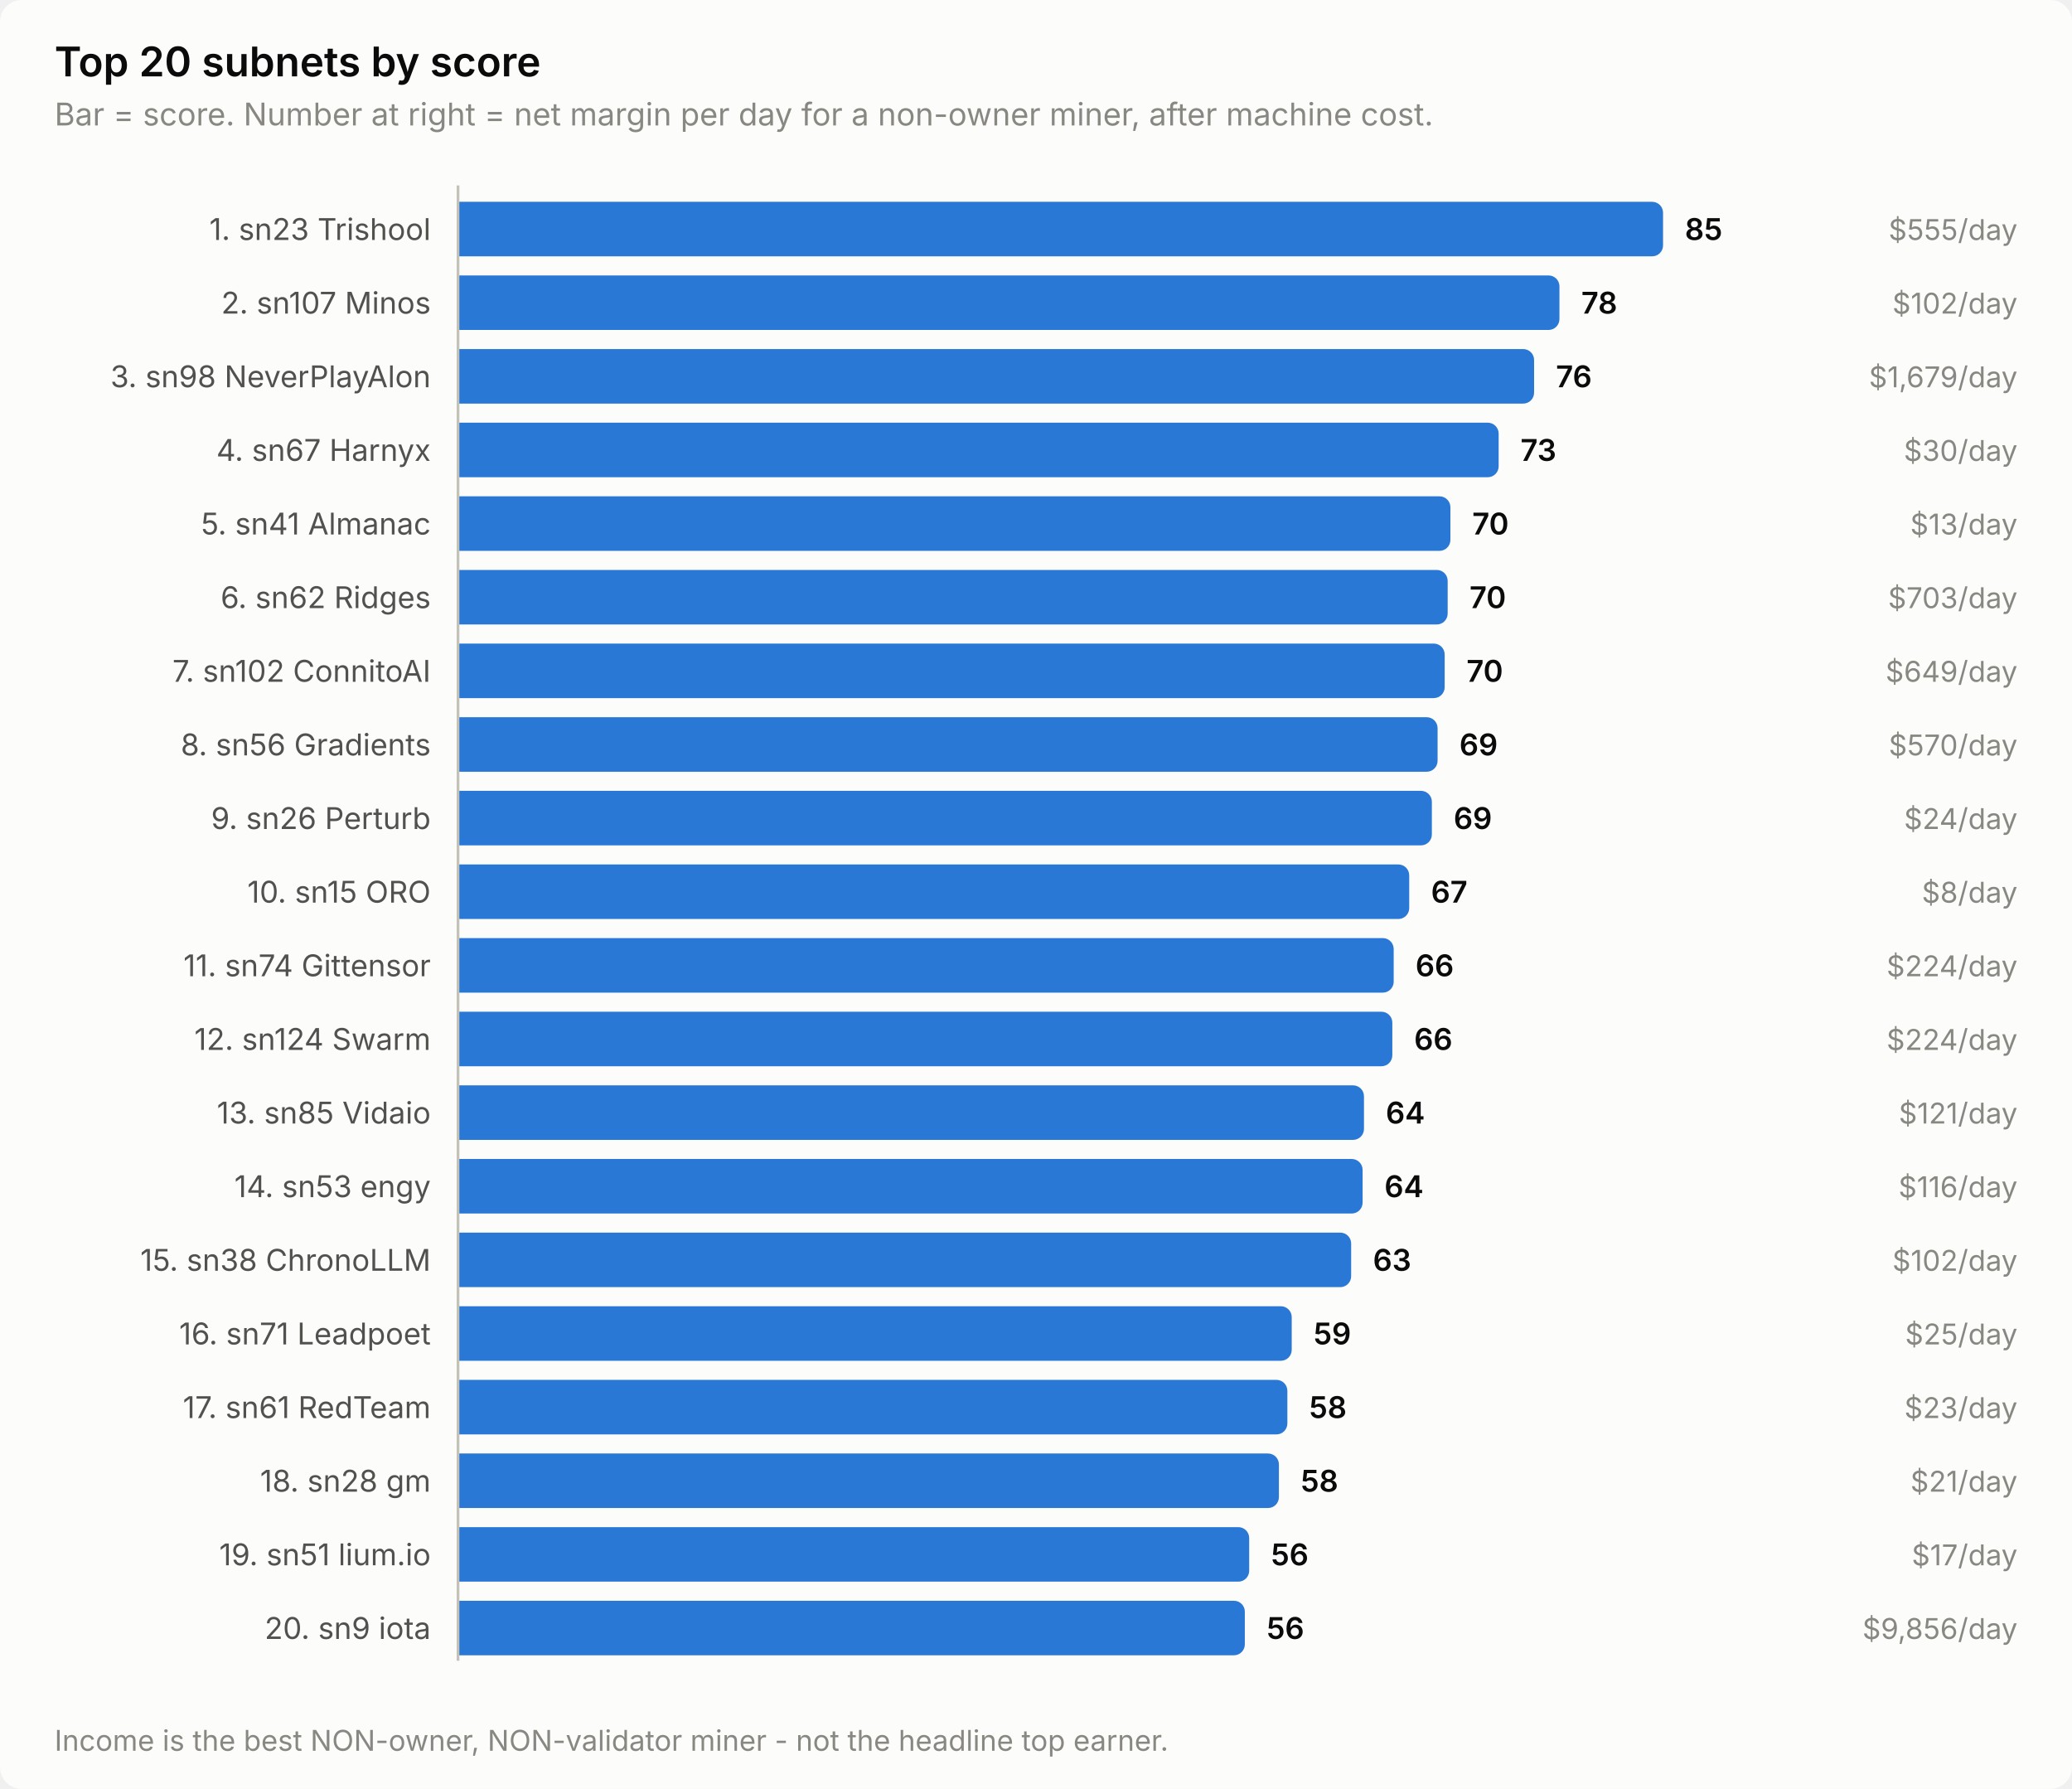
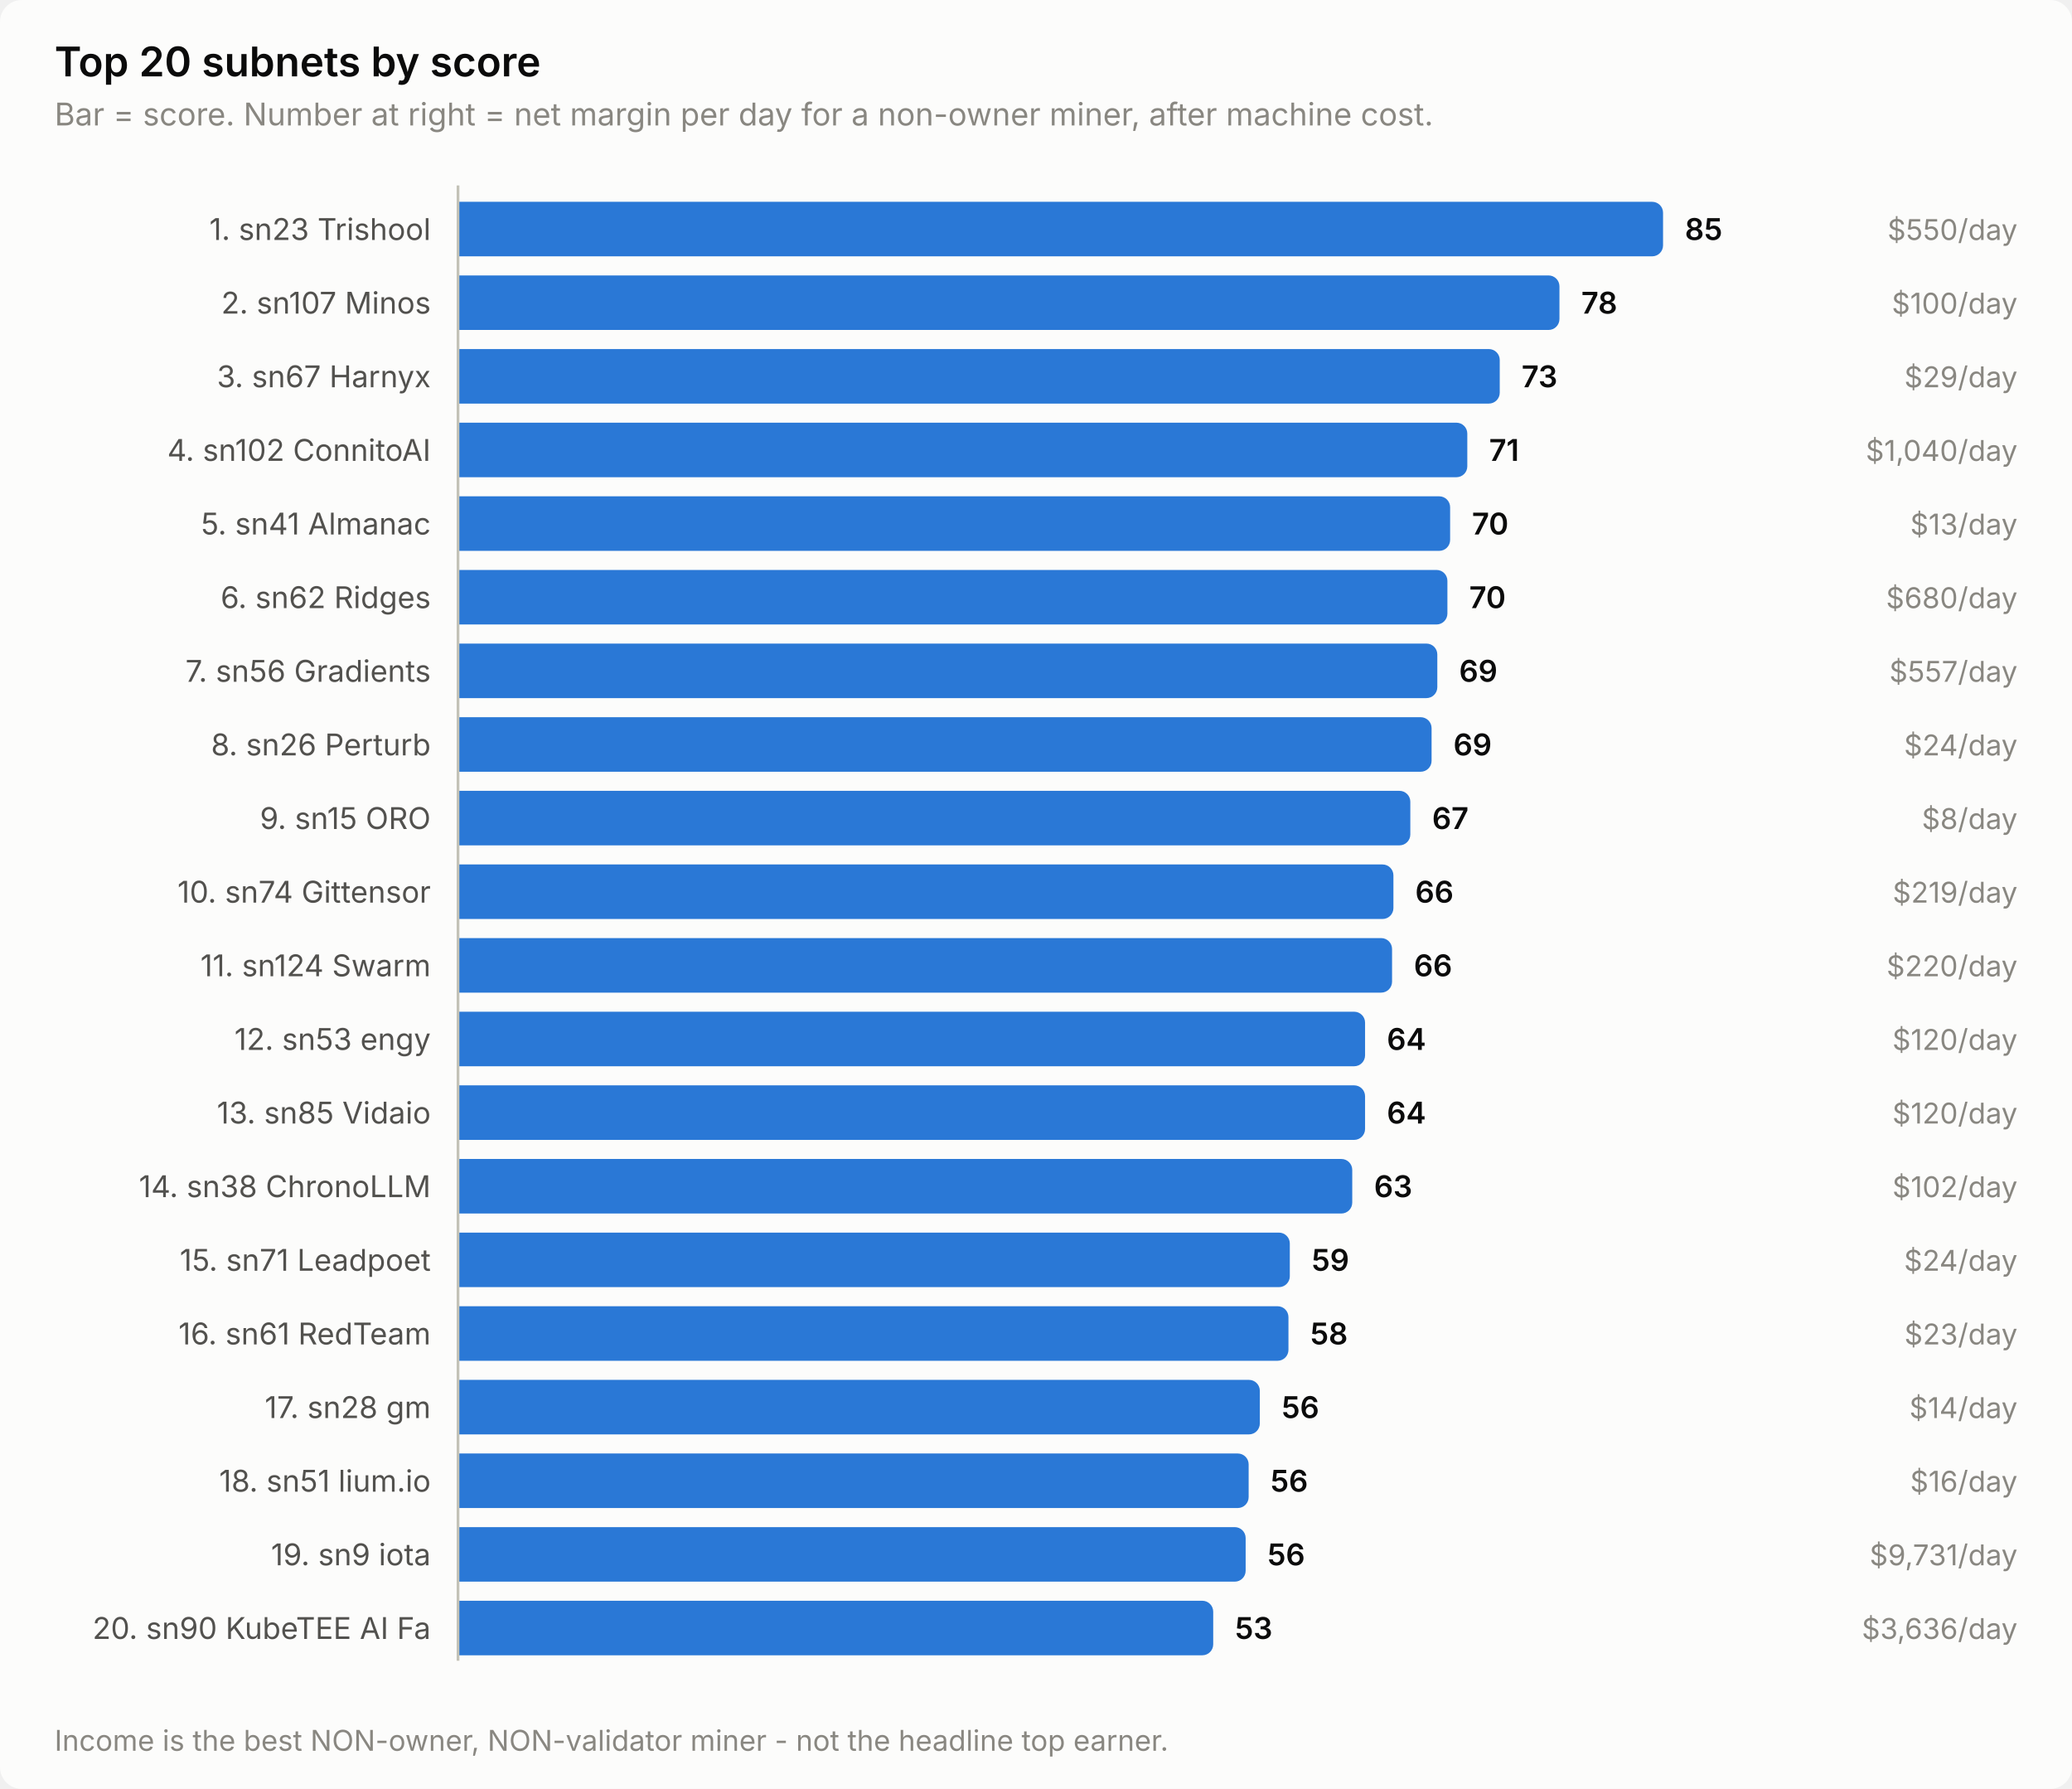
<svg xmlns="http://www.w3.org/2000/svg" width="760" height="656" viewBox="0 0 760 656" role="img" aria-label="Top 20 subnets by score">
  <style>
    text { font-family: system-ui, -apple-system, 'Segoe UI', sans-serif; }
    .t-title { font-size: 15px; font-weight: 600; }
    .t-sub { font-size: 11.5px; }
    .t-lab { font-size: 11px; }
    .t-val { font-size: 11px; font-weight: 600; font-variant-numeric: tabular-nums; }
    .t-tick { font-size: 10.5px; font-variant-numeric: tabular-nums; }

    .surface { fill: #fcfcfb; }
    .ink { fill: #0b0b0b; }
    .ink2 { fill: #52514e; }
    .muted { fill: #898781; }
    .grid { stroke: #e1e0d9; }
    .axis { stroke: #c3c2b7; }
    .accent { fill: #2a78d6; }
    .critical { fill: #d03b3b; }
    .deemph { fill: #d8d7d0; }

    @media (prefers-color-scheme: dark) {
      .surface { fill: #1a1a19; }
      .ink { fill: #ffffff; }
      .ink2 { fill: #c3c2b7; }
      .muted { fill: #898781; }
      .grid { stroke: #2c2c2a; }
      .axis { stroke: #383835; }
      .accent { fill: #3987e5; }
      .deemph { fill: #3a3a37; }
    }
</style>
  <rect class="surface" width="760" height="656" rx="8" />
  <text class="ink t-title" x="20" y="28">Top 20 subnets by score</text>
  <text class="muted t-sub" x="20" y="46">Bar = score. Number at right = net margin per day for a non-owner miner, after machine cost.</text>
  <text class="ink2 t-lab" x="158" y="88" text-anchor="end">1. sn23 Trishool</text>
  <path class="accent" d="M168.0,74.0 H606.0 a4.0,4.0 0 0 1 4.0,4.0 V90.0 a4.0,4.0 0 0 1 -4.0,4.0 H168.0 Z" />
  <text class="ink t-val" x="618.0" y="88">85</text>
-   <text class="muted t-tick" x="740" y="88" text-anchor="end">$555/day</text>
+   <text class="muted t-tick" x="740" y="88" text-anchor="end">$550/day</text>
  <text class="ink2 t-lab" x="158" y="115" text-anchor="end">2. sn107 Minos</text>
  <path class="accent" d="M168.0,101.0 H568.0 a4.0,4.0 0 0 1 4.0,4.0 V117.0 a4.0,4.0 0 0 1 -4.0,4.0 H168.0 Z" />
  <text class="ink t-val" x="580.0" y="115">78</text>
-   <text class="muted t-tick" x="740" y="115" text-anchor="end">$102/day</text>
-   <text class="ink2 t-lab" x="158" y="142" text-anchor="end">3. sn98 NeverPlayAlon</text>
-   <path class="accent" d="M168.0,128.0 H558.7 a4.0,4.0 0 0 1 4.0,4.0 V144.0 a4.0,4.0 0 0 1 -4.0,4.0 H168.0 Z" />
-   <text class="ink t-val" x="570.7" y="142">76</text>
-   <text class="muted t-tick" x="740" y="142" text-anchor="end">$1,679/day</text>
-   <text class="ink2 t-lab" x="158" y="169" text-anchor="end">4. sn67 Harnyx</text>
-   <path class="accent" d="M168.0,155.0 H545.7 a4.0,4.0 0 0 1 4.0,4.0 V171.0 a4.0,4.0 0 0 1 -4.0,4.0 H168.0 Z" />
-   <text class="ink t-val" x="557.7" y="169">73</text>
-   <text class="muted t-tick" x="740" y="169" text-anchor="end">$30/day</text>
+   <text class="muted t-tick" x="740" y="115" text-anchor="end">$100/day</text>
+   <text class="ink2 t-lab" x="158" y="142" text-anchor="end">3. sn67 Harnyx</text>
+   <path class="accent" d="M168.0,128.0 H546.1 a4.0,4.0 0 0 1 4.0,4.0 V144.0 a4.0,4.0 0 0 1 -4.0,4.0 H168.0 Z" />
+   <text class="ink t-val" x="558.1" y="142">73</text>
+   <text class="muted t-tick" x="740" y="142" text-anchor="end">$29/day</text>
+   <text class="ink2 t-lab" x="158" y="169" text-anchor="end">4. sn102 ConnitoAI</text>
+   <path class="accent" d="M168.0,155.0 H534.2 a4.0,4.0 0 0 1 4.0,4.0 V171.0 a4.0,4.0 0 0 1 -4.0,4.0 H168.0 Z" />
+   <text class="ink t-val" x="546.2" y="169">71</text>
+   <text class="muted t-tick" x="740" y="169" text-anchor="end">$1,040/day</text>
  <text class="ink2 t-lab" x="158" y="196" text-anchor="end">5. sn41 Almanac</text>
-   <path class="accent" d="M168.0,182.0 H528.0 a4.0,4.0 0 0 1 4.0,4.0 V198.0 a4.0,4.0 0 0 1 -4.0,4.0 H168.0 Z" />
-   <text class="ink t-val" x="540.0" y="196">70</text>
+   <path class="accent" d="M168.0,182.0 H527.9 a4.0,4.0 0 0 1 4.0,4.0 V198.0 a4.0,4.0 0 0 1 -4.0,4.0 H168.0 Z" />
+   <text class="ink t-val" x="539.9" y="196">70</text>
  <text class="muted t-tick" x="740" y="196" text-anchor="end">$13/day</text>
  <text class="ink2 t-lab" x="158" y="223" text-anchor="end">6. sn62 Ridges</text>
-   <path class="accent" d="M168.0,209.0 H527.0 a4.0,4.0 0 0 1 4.0,4.0 V225.0 a4.0,4.0 0 0 1 -4.0,4.0 H168.0 Z" />
-   <text class="ink t-val" x="539.0" y="223">70</text>
-   <text class="muted t-tick" x="740" y="223" text-anchor="end">$703/day</text>
-   <text class="ink2 t-lab" x="158" y="250" text-anchor="end">7. sn102 ConnitoAI</text>
-   <path class="accent" d="M168.0,236.0 H525.9 a4.0,4.0 0 0 1 4.0,4.0 V252.0 a4.0,4.0 0 0 1 -4.0,4.0 H168.0 Z" />
-   <text class="ink t-val" x="537.9" y="250">70</text>
-   <text class="muted t-tick" x="740" y="250" text-anchor="end">$649/day</text>
-   <text class="ink2 t-lab" x="158" y="277" text-anchor="end">8. sn56 Gradients</text>
-   <path class="accent" d="M168.0,263.0 H523.3 a4.0,4.0 0 0 1 4.0,4.0 V279.0 a4.0,4.0 0 0 1 -4.0,4.0 H168.0 Z" />
-   <text class="ink t-val" x="535.3" y="277">69</text>
-   <text class="muted t-tick" x="740" y="277" text-anchor="end">$570/day</text>
-   <text class="ink2 t-lab" x="158" y="304" text-anchor="end">9. sn26 Perturb</text>
-   <path class="accent" d="M168.0,290.0 H521.2 a4.0,4.0 0 0 1 4.0,4.0 V306.0 a4.0,4.0 0 0 1 -4.0,4.0 H168.0 Z" />
-   <text class="ink t-val" x="533.2" y="304">69</text>
-   <text class="muted t-tick" x="740" y="304" text-anchor="end">$24/day</text>
-   <text class="ink2 t-lab" x="158" y="331" text-anchor="end">10. sn15 ORO</text>
-   <path class="accent" d="M168.0,317.0 H512.9 a4.0,4.0 0 0 1 4.0,4.0 V333.0 a4.0,4.0 0 0 1 -4.0,4.0 H168.0 Z" />
-   <text class="ink t-val" x="524.9" y="331">67</text>
-   <text class="muted t-tick" x="740" y="331" text-anchor="end">$8/day</text>
-   <text class="ink2 t-lab" x="158" y="358" text-anchor="end">11. sn74 Gittensor</text>
-   <path class="accent" d="M168.0,344.0 H507.2 a4.0,4.0 0 0 1 4.0,4.0 V360.0 a4.0,4.0 0 0 1 -4.0,4.0 H168.0 Z" />
-   <text class="ink t-val" x="519.2" y="358">66</text>
-   <text class="muted t-tick" x="740" y="358" text-anchor="end">$224/day</text>
-   <text class="ink2 t-lab" x="158" y="385" text-anchor="end">12. sn124 Swarm</text>
-   <path class="accent" d="M168.0,371.0 H506.7 a4.0,4.0 0 0 1 4.0,4.0 V387.0 a4.0,4.0 0 0 1 -4.0,4.0 H168.0 Z" />
-   <text class="ink t-val" x="518.7" y="385">66</text>
-   <text class="muted t-tick" x="740" y="385" text-anchor="end">$224/day</text>
+   <path class="accent" d="M168.0,209.0 H526.9 a4.0,4.0 0 0 1 4.0,4.0 V225.0 a4.0,4.0 0 0 1 -4.0,4.0 H168.0 Z" />
+   <text class="ink t-val" x="538.9" y="223">70</text>
+   <text class="muted t-tick" x="740" y="223" text-anchor="end">$680/day</text>
+   <text class="ink2 t-lab" x="158" y="250" text-anchor="end">7. sn56 Gradients</text>
+   <path class="accent" d="M168.0,236.0 H523.2 a4.0,4.0 0 0 1 4.0,4.0 V252.0 a4.0,4.0 0 0 1 -4.0,4.0 H168.0 Z" />
+   <text class="ink t-val" x="535.2" y="250">69</text>
+   <text class="muted t-tick" x="740" y="250" text-anchor="end">$557/day</text>
+   <text class="ink2 t-lab" x="158" y="277" text-anchor="end">8. sn26 Perturb</text>
+   <path class="accent" d="M168.0,263.0 H521.1 a4.0,4.0 0 0 1 4.0,4.0 V279.0 a4.0,4.0 0 0 1 -4.0,4.0 H168.0 Z" />
+   <text class="ink t-val" x="533.1" y="277">69</text>
+   <text class="muted t-tick" x="740" y="277" text-anchor="end">$24/day</text>
+   <text class="ink2 t-lab" x="158" y="304" text-anchor="end">9. sn15 ORO</text>
+   <path class="accent" d="M168.0,290.0 H513.3 a4.0,4.0 0 0 1 4.0,4.0 V306.0 a4.0,4.0 0 0 1 -4.0,4.0 H168.0 Z" />
+   <text class="ink t-val" x="525.3" y="304">67</text>
+   <text class="muted t-tick" x="740" y="304" text-anchor="end">$8/day</text>
+   <text class="ink2 t-lab" x="158" y="331" text-anchor="end">10. sn74 Gittensor</text>
+   <path class="accent" d="M168.0,317.0 H507.1 a4.0,4.0 0 0 1 4.0,4.0 V333.0 a4.0,4.0 0 0 1 -4.0,4.0 H168.0 Z" />
+   <text class="ink t-val" x="519.1" y="331">66</text>
+   <text class="muted t-tick" x="740" y="331" text-anchor="end">$219/day</text>
+   <text class="ink2 t-lab" x="158" y="358" text-anchor="end">11. sn124 Swarm</text>
+   <path class="accent" d="M168.0,344.0 H506.6 a4.0,4.0 0 0 1 4.0,4.0 V360.0 a4.0,4.0 0 0 1 -4.0,4.0 H168.0 Z" />
+   <text class="ink t-val" x="518.6" y="358">66</text>
+   <text class="muted t-tick" x="740" y="358" text-anchor="end">$220/day</text>
+   <text class="ink2 t-lab" x="158" y="385" text-anchor="end">12. sn53 engy</text>
+   <path class="accent" d="M168.0,371.0 H496.7 a4.0,4.0 0 0 1 4.0,4.0 V387.0 a4.0,4.0 0 0 1 -4.0,4.0 H168.0 Z" />
+   <text class="ink t-val" x="508.7" y="385">64</text>
+   <text class="muted t-tick" x="740" y="385" text-anchor="end">$120/day</text>
  <text class="ink2 t-lab" x="158" y="412" text-anchor="end">13. sn85 Vidaio</text>
-   <path class="accent" d="M168.0,398.0 H496.3 a4.0,4.0 0 0 1 4.0,4.0 V414.0 a4.0,4.0 0 0 1 -4.0,4.0 H168.0 Z" />
-   <text class="ink t-val" x="508.3" y="412">64</text>
-   <text class="muted t-tick" x="740" y="412" text-anchor="end">$121/day</text>
-   <text class="ink2 t-lab" x="158" y="439" text-anchor="end">14. sn53 engy</text>
-   <path class="accent" d="M168.0,425.0 H495.8 a4.0,4.0 0 0 1 4.0,4.0 V441.0 a4.0,4.0 0 0 1 -4.0,4.0 H168.0 Z" />
-   <text class="ink t-val" x="507.8" y="439">64</text>
-   <text class="muted t-tick" x="740" y="439" text-anchor="end">$116/day</text>
-   <text class="ink2 t-lab" x="158" y="466" text-anchor="end">15. sn38 ChronoLLM</text>
-   <path class="accent" d="M168.0,452.0 H491.6 a4.0,4.0 0 0 1 4.0,4.0 V468.0 a4.0,4.0 0 0 1 -4.0,4.0 H168.0 Z" />
-   <text class="ink t-val" x="503.6" y="466">63</text>
-   <text class="muted t-tick" x="740" y="466" text-anchor="end">$102/day</text>
-   <text class="ink2 t-lab" x="158" y="493" text-anchor="end">16. sn71 Leadpoet</text>
-   <path class="accent" d="M168.0,479.0 H469.8 a4.0,4.0 0 0 1 4.0,4.0 V495.0 a4.0,4.0 0 0 1 -4.0,4.0 H168.0 Z" />
-   <text class="ink t-val" x="481.8" y="493">59</text>
-   <text class="muted t-tick" x="740" y="493" text-anchor="end">$25/day</text>
-   <text class="ink2 t-lab" x="158" y="520" text-anchor="end">17. sn61 RedTeam</text>
-   <path class="accent" d="M168.0,506.0 H468.2 a4.0,4.0 0 0 1 4.0,4.0 V522.0 a4.0,4.0 0 0 1 -4.0,4.0 H168.0 Z" />
-   <text class="ink t-val" x="480.2" y="520">58</text>
-   <text class="muted t-tick" x="740" y="520" text-anchor="end">$23/day</text>
-   <text class="ink2 t-lab" x="158" y="547" text-anchor="end">18. sn28 gm</text>
-   <path class="accent" d="M168.0,533.0 H465.1 a4.0,4.0 0 0 1 4.0,4.0 V549.0 a4.0,4.0 0 0 1 -4.0,4.0 H168.0 Z" />
-   <text class="ink t-val" x="477.1" y="547">58</text>
-   <text class="muted t-tick" x="740" y="547" text-anchor="end">$21/day</text>
-   <text class="ink2 t-lab" x="158" y="574" text-anchor="end">19. sn51 lium.io</text>
-   <path class="accent" d="M168.0,560.0 H454.2 a4.0,4.0 0 0 1 4.0,4.0 V576.0 a4.0,4.0 0 0 1 -4.0,4.0 H168.0 Z" />
-   <text class="ink t-val" x="466.2" y="574">56</text>
-   <text class="muted t-tick" x="740" y="574" text-anchor="end">$17/day</text>
-   <text class="ink2 t-lab" x="158" y="601" text-anchor="end">20. sn9 iota</text>
-   <path class="accent" d="M168.0,587.0 H452.6 a4.0,4.0 0 0 1 4.0,4.0 V603.0 a4.0,4.0 0 0 1 -4.0,4.0 H168.0 Z" />
-   <text class="ink t-val" x="464.6" y="601">56</text>
-   <text class="muted t-tick" x="740" y="601" text-anchor="end">$9,856/day</text>
+   <path class="accent" d="M168.0,398.0 H496.7 a4.0,4.0 0 0 1 4.0,4.0 V414.0 a4.0,4.0 0 0 1 -4.0,4.0 H168.0 Z" />
+   <text class="ink t-val" x="508.7" y="412">64</text>
+   <text class="muted t-tick" x="740" y="412" text-anchor="end">$120/day</text>
+   <text class="ink2 t-lab" x="158" y="439" text-anchor="end">14. sn38 ChronoLLM</text>
+   <path class="accent" d="M168.0,425.0 H492.0 a4.0,4.0 0 0 1 4.0,4.0 V441.0 a4.0,4.0 0 0 1 -4.0,4.0 H168.0 Z" />
+   <text class="ink t-val" x="504.0" y="439">63</text>
+   <text class="muted t-tick" x="740" y="439" text-anchor="end">$102/day</text>
+   <text class="ink2 t-lab" x="158" y="466" text-anchor="end">15. sn71 Leadpoet</text>
+   <path class="accent" d="M168.0,452.0 H469.1 a4.0,4.0 0 0 1 4.0,4.0 V468.0 a4.0,4.0 0 0 1 -4.0,4.0 H168.0 Z" />
+   <text class="ink t-val" x="481.1" y="466">59</text>
+   <text class="muted t-tick" x="740" y="466" text-anchor="end">$24/day</text>
+   <text class="ink2 t-lab" x="158" y="493" text-anchor="end">16. sn61 RedTeam</text>
+   <path class="accent" d="M168.0,479.0 H468.6 a4.0,4.0 0 0 1 4.0,4.0 V495.0 a4.0,4.0 0 0 1 -4.0,4.0 H168.0 Z" />
+   <text class="ink t-val" x="480.6" y="493">58</text>
+   <text class="muted t-tick" x="740" y="493" text-anchor="end">$23/day</text>
+   <text class="ink2 t-lab" x="158" y="520" text-anchor="end">17. sn28 gm</text>
+   <path class="accent" d="M168.0,506.0 H458.1 a4.0,4.0 0 0 1 4.0,4.0 V522.0 a4.0,4.0 0 0 1 -4.0,4.0 H168.0 Z" />
+   <text class="ink t-val" x="470.1" y="520">56</text>
+   <text class="muted t-tick" x="740" y="520" text-anchor="end">$14/day</text>
+   <text class="ink2 t-lab" x="158" y="547" text-anchor="end">18. sn51 lium.io</text>
+   <path class="accent" d="M168.0,533.0 H454.0 a4.0,4.0 0 0 1 4.0,4.0 V549.0 a4.0,4.0 0 0 1 -4.0,4.0 H168.0 Z" />
+   <text class="ink t-val" x="466.0" y="547">56</text>
+   <text class="muted t-tick" x="740" y="547" text-anchor="end">$16/day</text>
+   <text class="ink2 t-lab" x="158" y="574" text-anchor="end">19. sn9 iota</text>
+   <path class="accent" d="M168.0,560.0 H452.9 a4.0,4.0 0 0 1 4.0,4.0 V576.0 a4.0,4.0 0 0 1 -4.0,4.0 H168.0 Z" />
+   <text class="ink t-val" x="464.9" y="574">56</text>
+   <text class="muted t-tick" x="740" y="574" text-anchor="end">$9,731/day</text>
+   <text class="ink2 t-lab" x="158" y="601" text-anchor="end">20. sn90 KubeTEE AI Fa</text>
+   <path class="accent" d="M168.0,587.0 H441.0 a4.0,4.0 0 0 1 4.0,4.0 V603.0 a4.0,4.0 0 0 1 -4.0,4.0 H168.0 Z" />
+   <text class="ink t-val" x="453.0" y="601">53</text>
+   <text class="muted t-tick" x="740" y="601" text-anchor="end">$3,636/day</text>
  <line class="axis" x1="168" y1="68" x2="168" y2="609" stroke-width="1" />
  <text class="muted t-tick" x="20" y="642">Income is the best NON-owner, NON-validator miner - not the headline top earner.</text>
</svg>
